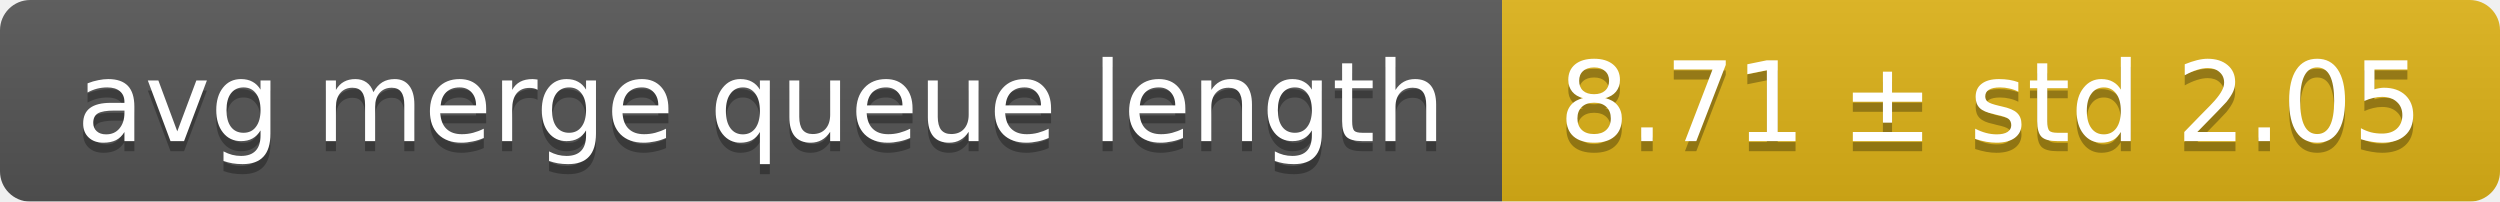
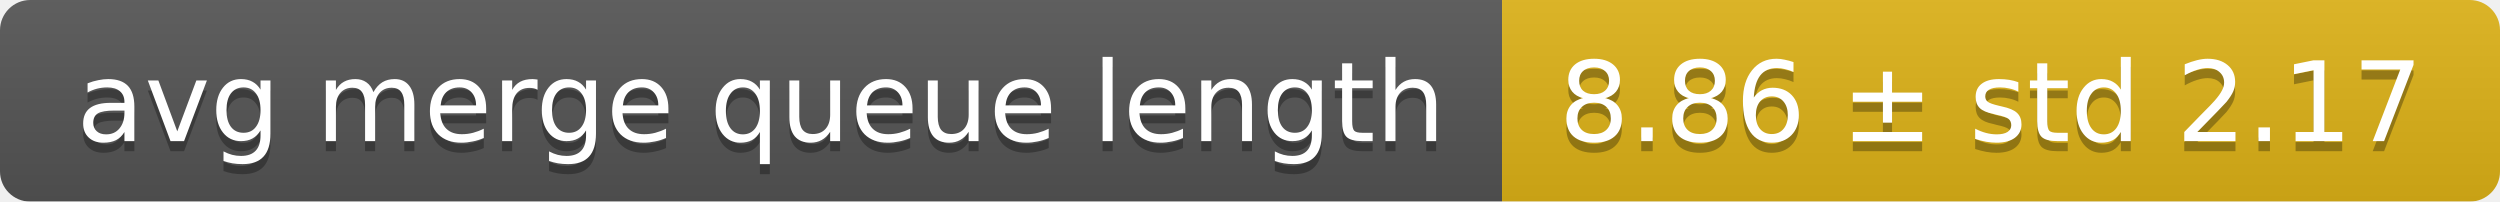
<svg xmlns="http://www.w3.org/2000/svg" width="248" height="20">
  <linearGradient id="smooth" x2="0" y2="100%">
    <stop offset="0" stop-color="#bbb" stop-opacity=".1" />
    <stop offset="1" stop-opacity=".1" />
  </linearGradient>
  <mask id="round">
    <rect width="248" height="20" rx="3" fill="#fff" />
  </mask>
  <g mask="url(#round)">
    <rect width="149" height="20" fill="#555" />
    <rect x="149" width="99" height="20" fill="#dfb317" />
    <rect width="248" height="20" fill="url(#smooth)" />
  </g>
  <g fill="#fff" text-anchor="middle" font-family="DejaVu Sans,Verdana,Geneva,sans-serif" font-size="11">
    <text x="75.5" y="15" fill="#010101" fill-opacity=".3">avg merge queue length</text>
    <text x="75.5" y="14">avg merge queue length</text>
-     <text x="197.5" y="15" fill="#010101" fill-opacity=".3">8.71 ± std 2.05</text>
-     <text x="197.5" y="14">8.71 ± std 2.05</text>
+     <text x="197.5" y="15" fill="#010101" fill-opacity=".3">8.86 ± std 2.17</text>
+     <text x="197.5" y="14">8.86 ± std 2.17</text>
  </g>
</svg>
